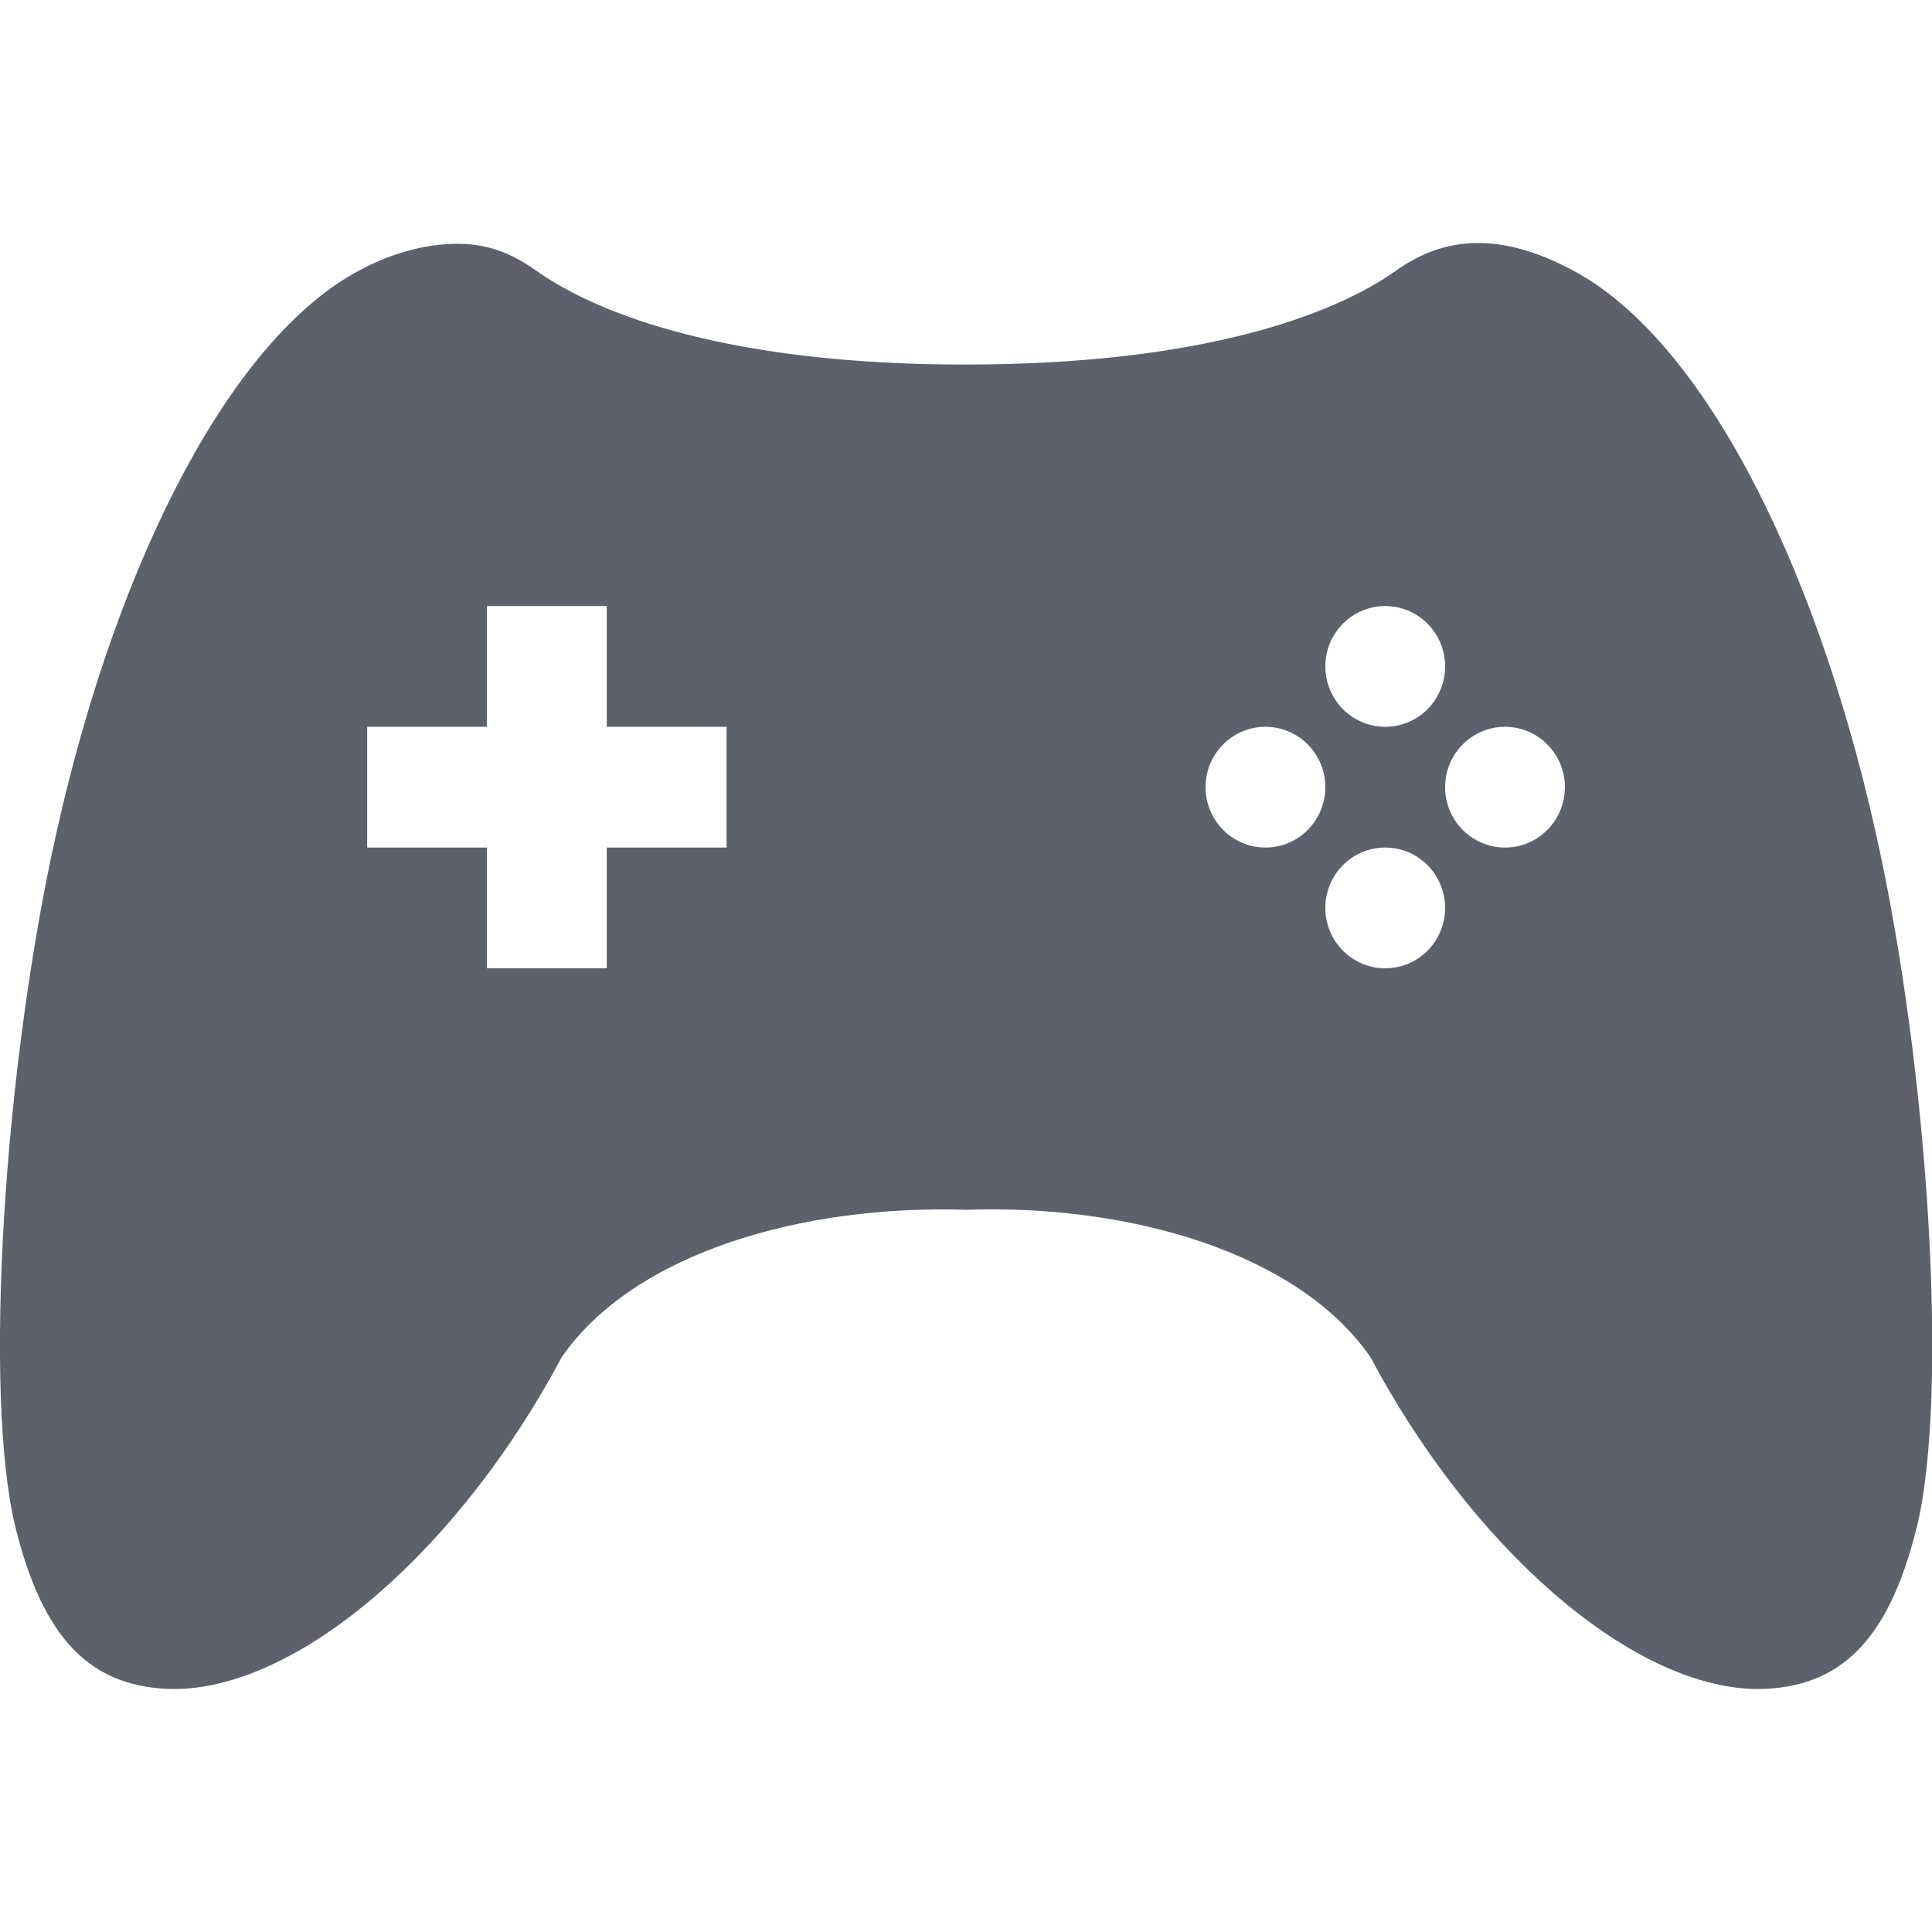
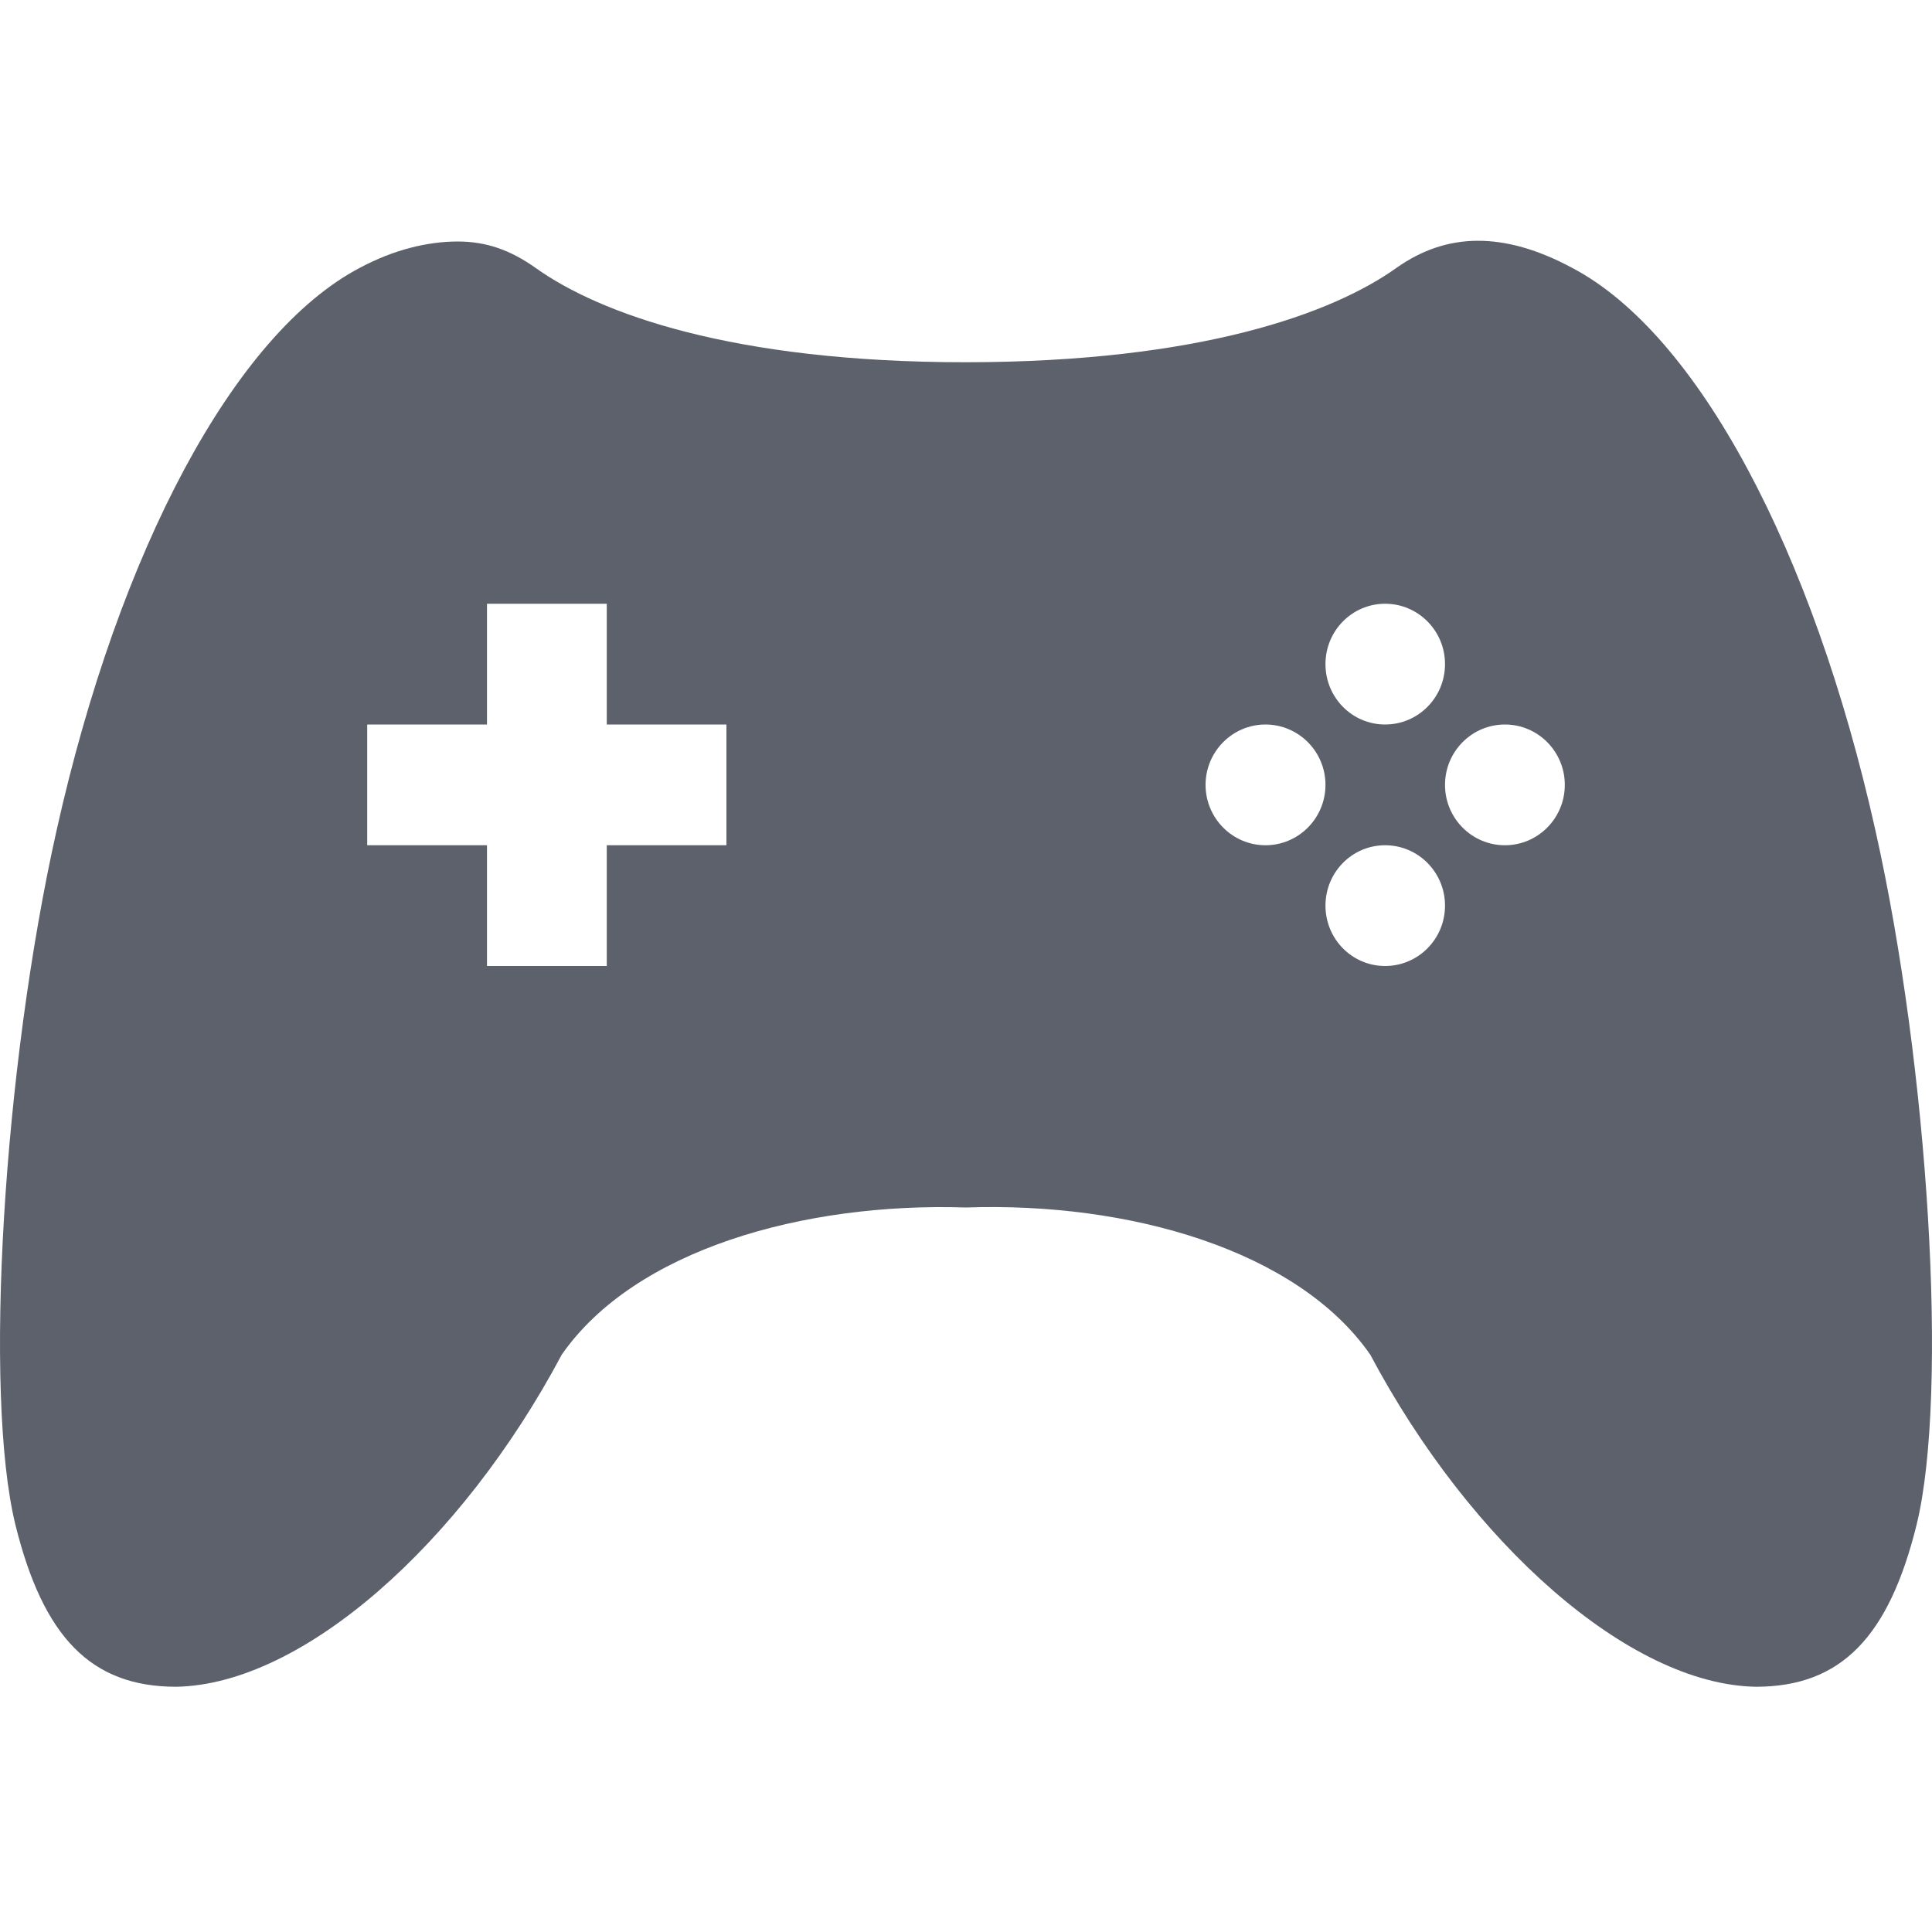
- <svg xmlns="http://www.w3.org/2000/svg" height="16" version="1.1" width="16">
-   <g transform="translate(-561.0002,-461)">
-     <path d="m 564.785,463.019 c -0.242,10e-4 -0.521,0.066 -0.806,0.219 -1.037,0.546 -1.992,2.336 -2.511,4.656 -0.442,1.971 -0.605,4.666 -0.341,5.75 0.23,0.932 0.627,1.344 1.333,1.344 1.046,-0.018 2.359,-1.182 3.193,-2.75 0.603,-0.868 2.001,-1.262 3.348,-1.219 1.347,-0.047 2.745,0.351 3.348,1.219 0.833,1.568 2.147,2.732 3.193,2.75 0.706,0 1.103,-0.412 1.333,-1.344 0.264,-1.084 0.101,-3.779 -0.341,-5.75 -0.519,-2.32 -1.473,-4.11 -2.511,-4.656 -0.57,-0.305 -1.04,-0.296 -1.457,0 -0.527,0.376 -1.626,0.78 -3.565,0.781 -1.939,0.002 -3.037,-0.405 -3.565,-0.781 -0.208,-0.148 -0.409,-0.22 -0.651,-0.219 z m 0.248,3 0.992,0 0,1 0.992,0 0,1 -0.992,0 0,1 -0.992,0 0,-1 -0.992,0 0,-1 0.992,0 0,-1 z m 7.439,0 c 0.274,0 0.496,0.224 0.496,0.5 0,0.276 -0.222,0.5 -0.496,0.5 -0.274,0 -0.496,-0.224 -0.496,-0.5 0,-0.276 0.222,-0.5 0.496,-0.5 z m -0.992,1 c 0.274,0 0.496,0.224 0.496,0.5 0,0.276 -0.222,0.5 -0.496,0.5 -0.274,0 -0.496,-0.224 -0.496,-0.5 0,-0.276 0.222,-0.5 0.496,-0.5 z m 1.984,0 c 0.274,0 0.496,0.224 0.496,0.5 0,0.276 -0.222,0.5 -0.496,0.5 -0.274,0 -0.496,-0.224 -0.496,-0.5 0,-0.276 0.222,-0.5 0.496,-0.5 z m -0.992,1 c 0.274,0 0.496,0.224 0.496,0.5 0,0.276 -0.222,0.5 -0.496,0.5 -0.274,0 -0.496,-0.224 -0.496,-0.5 0,-0.276 0.222,-0.5 0.496,-0.5 z" fill="#5c616c" />
-   </g>
+ <svg xmlns="http://www.w3.org/2000/svg" width="16" height="16" version="1.1">
+   <path style="fill:#5c616c" d="M 12.236,1.994 C 11.995,1.995 11.773,2.071 11.564,2.219 11.037,2.595 9.939,2.998 8,3 6.061,3 4.963,2.595 4.436,2.219 4.227,2.071 4.027,1.999 3.785,2 3.543,2.001 3.263,2.066 2.978,2.219 1.941,2.765 0.987,4.555 0.469,6.875 0.027,8.846 -0.137,11.541 0.127,12.625 0.357,13.557 0.753,13.969 1.459,13.969 2.505,13.951 3.819,12.786 4.652,11.219 5.255,10.351 6.653,9.956 8,10 9.347,9.953 10.745,10.351 11.348,11.219 12.181,12.786 13.495,13.951 14.541,13.969 15.247,13.969 15.643,13.557 15.873,12.625 16.137,11.541 15.973,8.846 15.531,6.875 15.013,4.555 14.059,2.765 13.021,2.219 12.737,2.066 12.477,1.993 12.236,1.994 Z M 4.033,5 H 5.025 V 6 H 6.016 V 7 H 5.025 V 8 H 4.033 V 7 H 3.041 V 6 H 4.033 Z M 11.471,5 C 11.745,5 11.967,5.224 11.967,5.5 11.967,5.776 11.745,6 11.471,6 11.197,6 10.977,5.776 10.977,5.5 10.977,5.224 11.197,5 11.471,5 Z M 10.48,6 C 10.754,6 10.977,6.224 10.977,6.5 10.977,6.776 10.754,7 10.48,7 10.207,7 9.984,6.776 9.984,6.5 9.984,6.224 10.207,6 10.48,6 Z M 12.463,6 C 12.737,6 12.959,6.224 12.959,6.5 12.959,6.776 12.737,7 12.463,7 12.189,7 11.967,6.776 11.967,6.5 11.967,6.224 12.189,6 12.463,6 Z M 11.471,7 C 11.745,7 11.967,7.224 11.967,7.5 11.967,7.776 11.745,8 11.471,8 11.197,8 10.977,7.776 10.977,7.5 10.977,7.224 11.197,7 11.471,7 Z" />
</svg>
